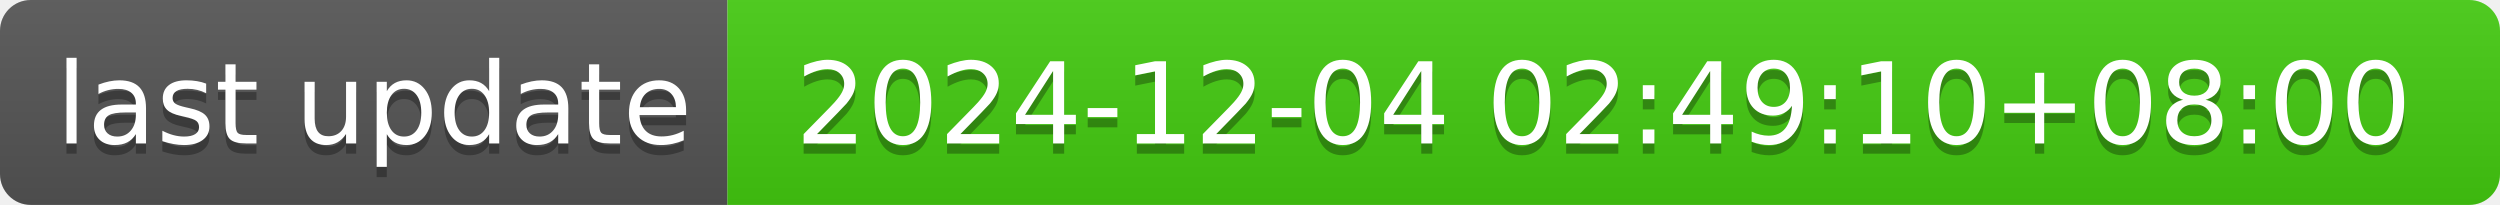
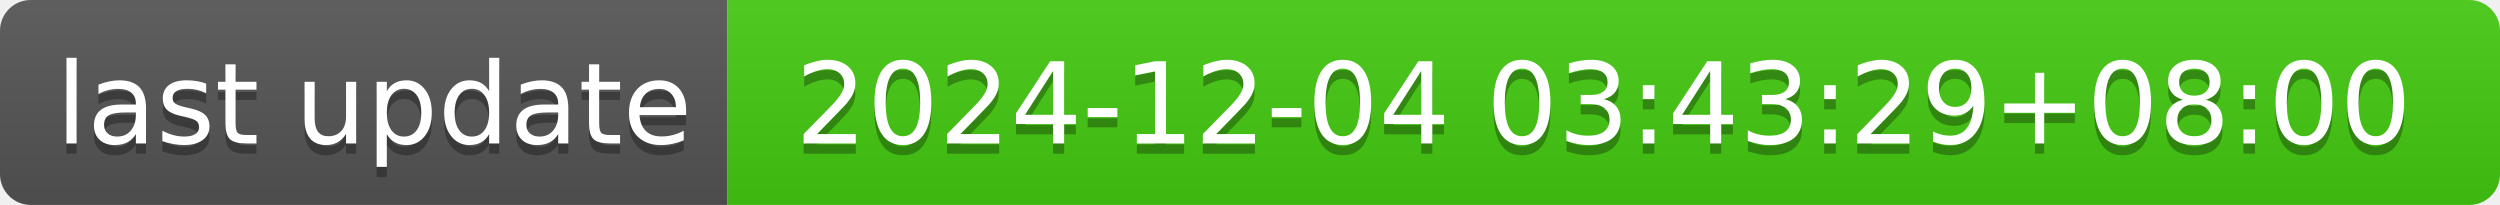
- <svg xmlns="http://www.w3.org/2000/svg" width="244" height="20" role="img" aria-label="last update: 2024-12-04 02:49:10+08:00">
+ <svg xmlns="http://www.w3.org/2000/svg" width="244" height="20" role="img" aria-label="last update: 2024-12-04 03:43:29+08:00">
  <linearGradient id="s" x2="0" y2="100%">
    <stop offset="0" stop-color="#bbb" stop-opacity=".1" />
    <stop offset="1" stop-opacity=".1" />
  </linearGradient>
  <clipPath id="r">
    <rect width="244" height="20" rx="3" fill="#fff" />
  </clipPath>
  <g clip-path="url(#r)">
    <rect width="71" height="20" fill="#555" />
    <rect x="71" width="173" height="20" fill="#4c1" />
    <rect width="244" height="20" fill="url(#s)" />
  </g>
  <g fill="#fff" text-anchor="middle" font-family="Verdana,Geneva,DejaVu Sans,sans-serif" text-rendering="geometricPrecision" font-size="110">
    <text aria-hidden="true" x="365" y="150" fill="#010101" fill-opacity=".3" transform="scale(.1)" textLength="610">last update</text>
    <text x="365" y="140" transform="scale(.1)" fill="#fff" textLength="610">last update</text>
-     <text aria-hidden="true" x="1565" y="150" fill="#010101" fill-opacity=".3" transform="scale(.1)" textLength="1630">2024-12-04 02:49:10+08:00</text>
-     <text x="1565" y="140" transform="scale(.1)" fill="#fff" textLength="1630">2024-12-04 02:49:10+08:00</text>
+     <text aria-hidden="true" x="1565" y="150" fill="#010101" fill-opacity=".3" transform="scale(.1)" textLength="1630">2024-12-04 03:43:29+08:00</text>
+     <text x="1565" y="140" transform="scale(.1)" fill="#fff" textLength="1630">2024-12-04 03:43:29+08:00</text>
  </g>
</svg>
